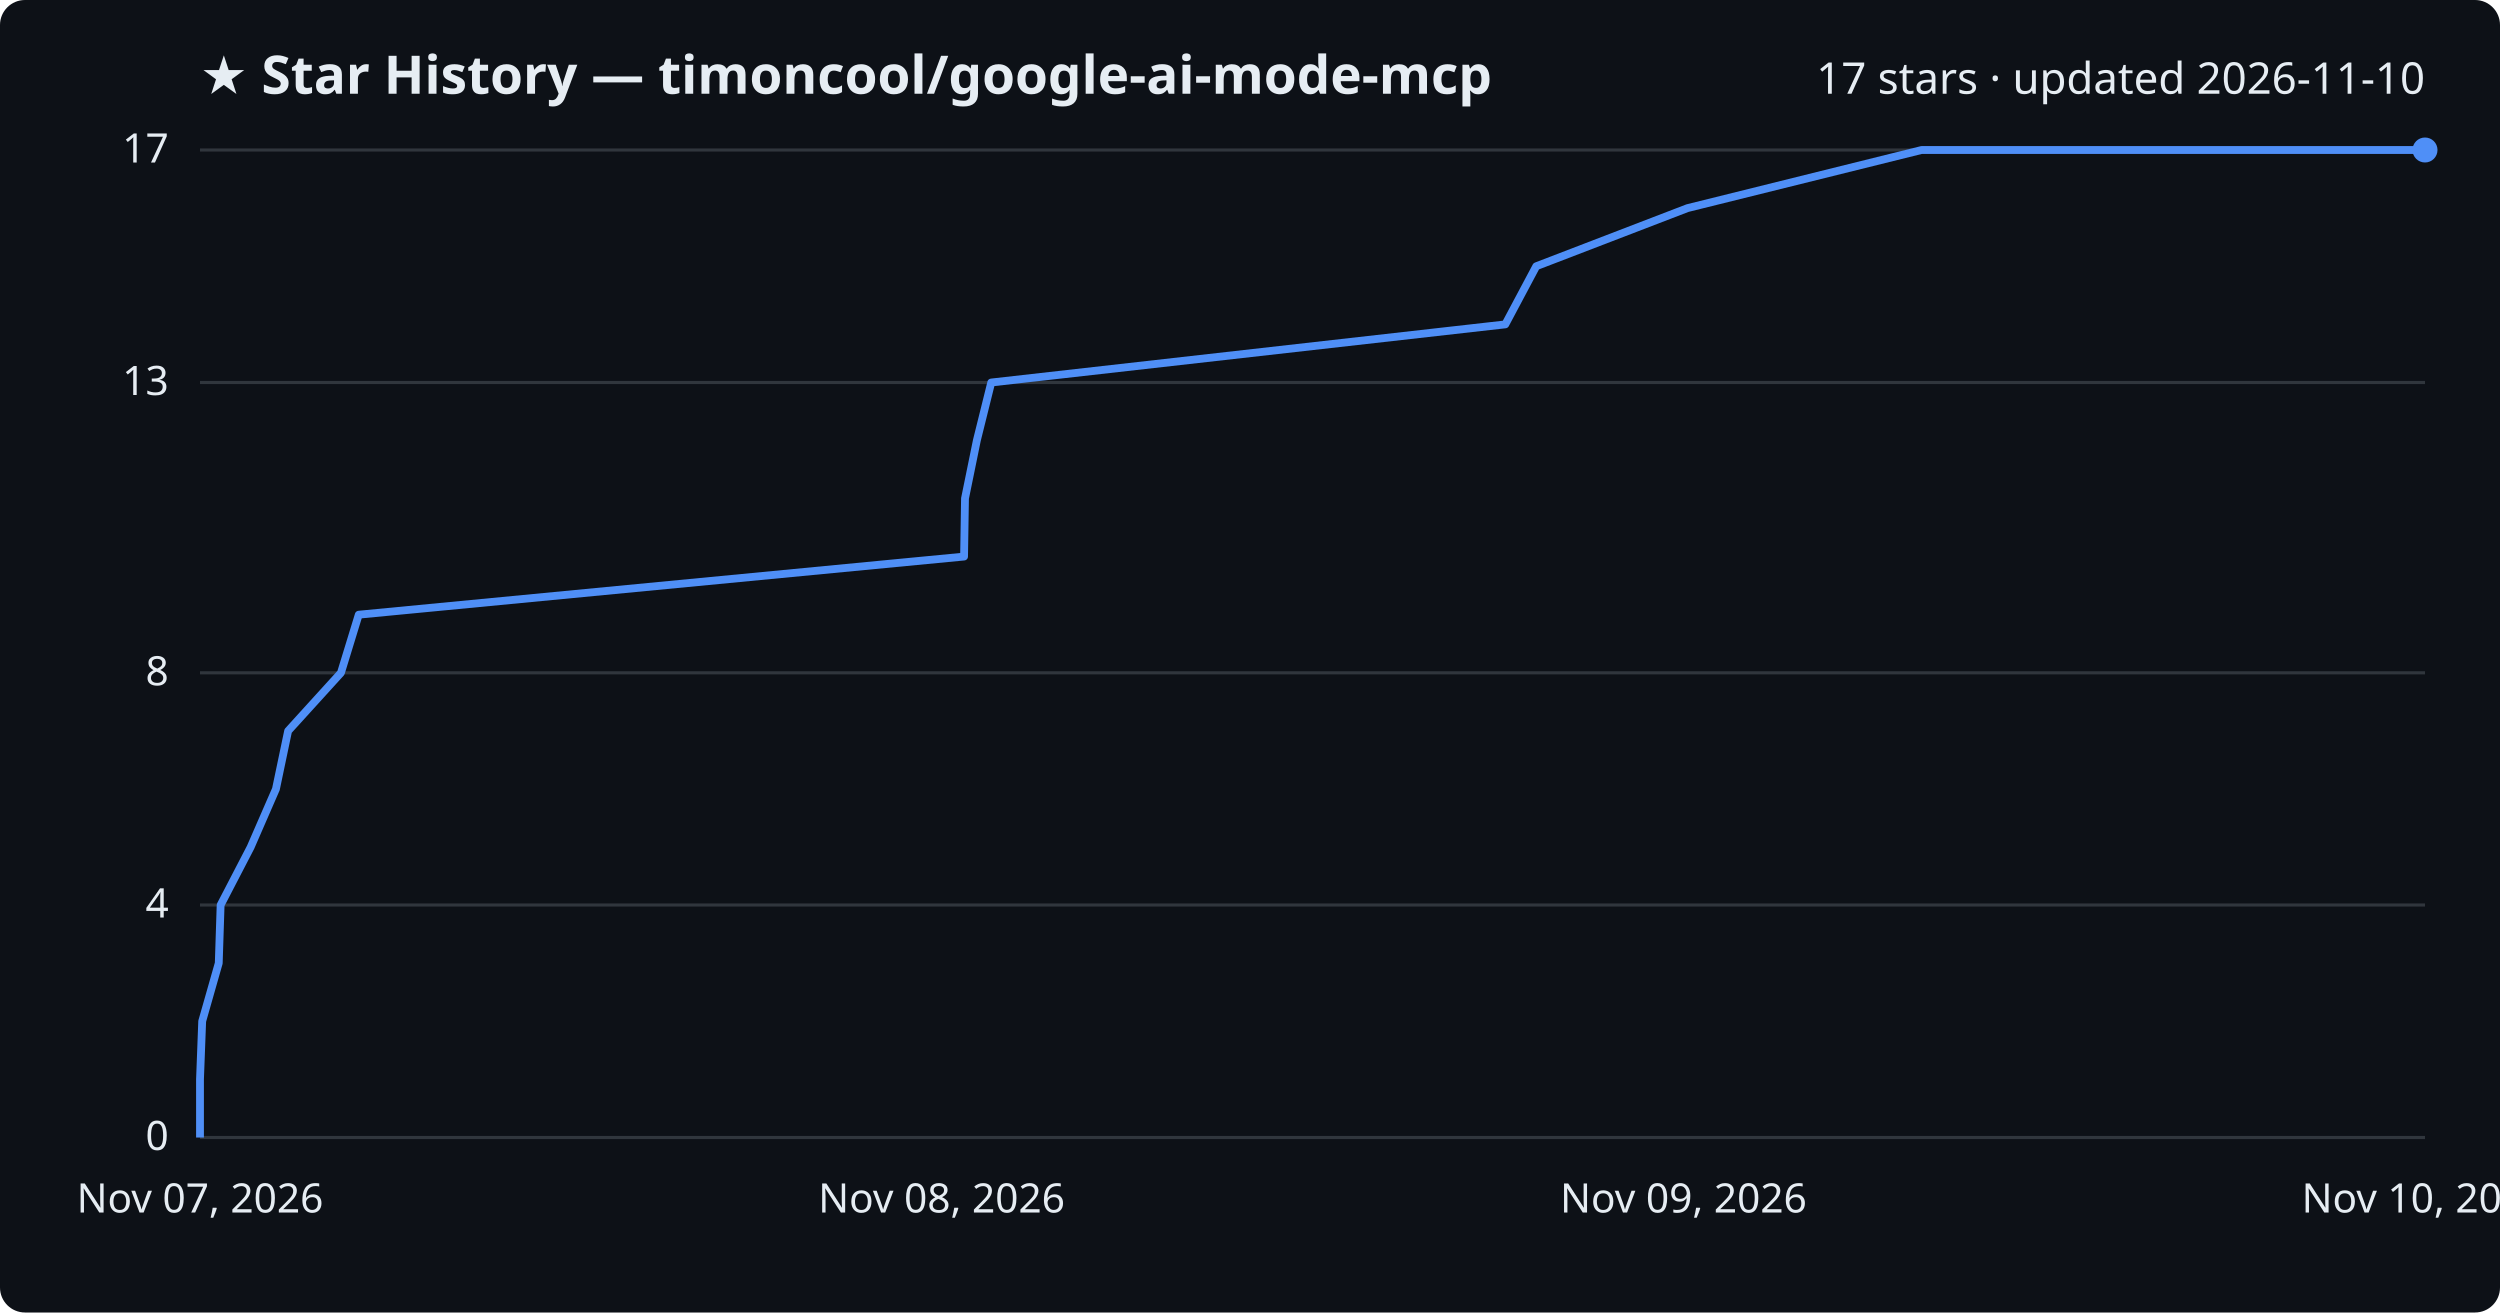
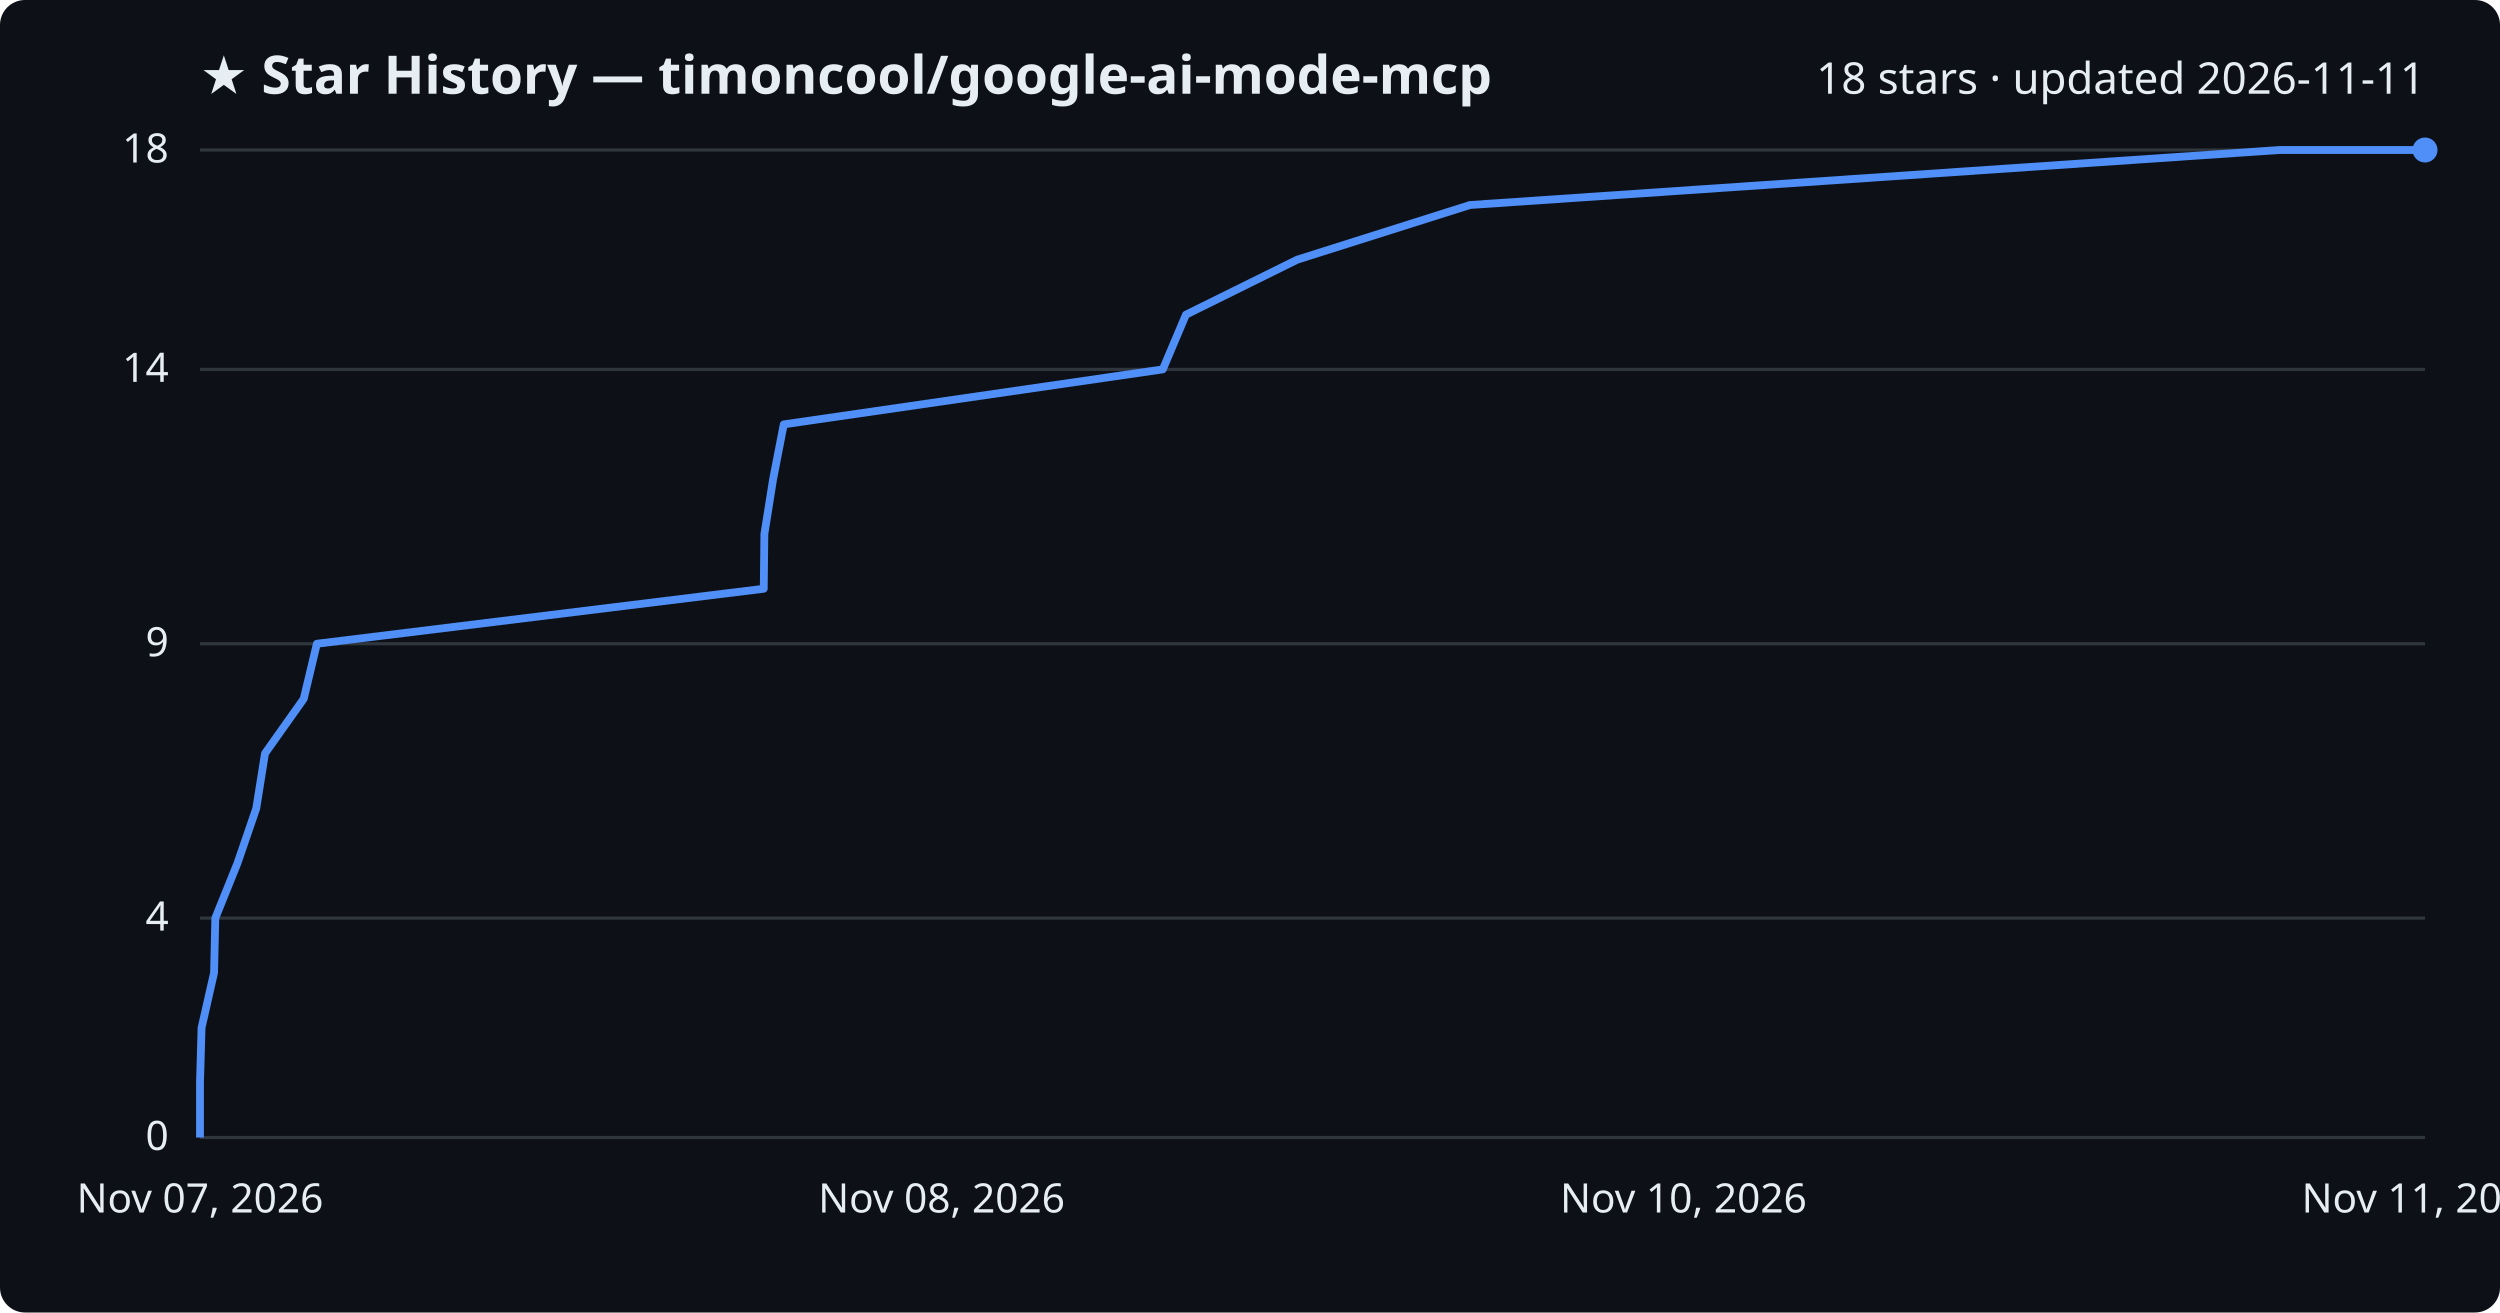
<svg xmlns="http://www.w3.org/2000/svg" viewBox="0 0 800 420" font-family="Segoe UI, sans-serif">
  <rect width="800" height="420" fill="#0d1117" rx="8" />
  <text x="64" y="30" fill="#e6edf3" font-size="17" font-weight="700">★ Star History — timoncool/google-ai-mode-mcp</text>
-   <text x="776" y="30" fill="#e6edf3" font-size="14" text-anchor="end">17 stars · updated 2026-11-10</text>
+   <text x="776" y="30" fill="#e6edf3" font-size="14" text-anchor="end">18 stars · updated 2026-11-11</text>
  <line x1="64" y1="364.0" x2="776" y2="364.0" stroke="#30363d" stroke-width="1" />
  <text x="54" y="368.0" fill="#e6edf3" font-size="13" text-anchor="end">0</text>
-   <line x1="64" y1="289.6" x2="776" y2="289.6" stroke="#30363d" stroke-width="1" />
-   <text x="54" y="293.6" fill="#e6edf3" font-size="13" text-anchor="end">4</text>
-   <line x1="64" y1="215.3" x2="776" y2="215.3" stroke="#30363d" stroke-width="1" />
-   <text x="54" y="219.3" fill="#e6edf3" font-size="13" text-anchor="end">8</text>
-   <line x1="64" y1="122.4" x2="776" y2="122.4" stroke="#30363d" stroke-width="1" />
-   <text x="54" y="126.4" fill="#e6edf3" font-size="13" text-anchor="end">13</text>
+   <line x1="64" y1="293.8" x2="776" y2="293.8" stroke="#30363d" stroke-width="1" />
+   <text x="54" y="297.8" fill="#e6edf3" font-size="13" text-anchor="end">4</text>
+   <line x1="64" y1="206.0" x2="776" y2="206.0" stroke="#30363d" stroke-width="1" />
+   <text x="54" y="210.0" fill="#e6edf3" font-size="13" text-anchor="end">9</text>
+   <line x1="64" y1="118.2" x2="776" y2="118.2" stroke="#30363d" stroke-width="1" />
+   <text x="54" y="122.2" fill="#e6edf3" font-size="13" text-anchor="end">14</text>
  <line x1="64" y1="48.0" x2="776" y2="48.0" stroke="#30363d" stroke-width="1" />
-   <text x="54" y="52.0" fill="#e6edf3" font-size="13" text-anchor="end">17</text>
-   <path d="M64.0,364.0 L64.0,345.4 L64.7,326.8 L70.0,308.2 L70.6,289.6 L80.2,271.1 L88.3,252.5 L92.2,233.9 L109.1,215.3 L114.8,196.7 L308.5,178.1 L308.8,159.5 L312.6,140.9 L317.2,122.4 L481.7,103.8 L491.6,85.2 L540.0,66.6 L614.9,48.0 L776.0,48.0" fill="none" stroke="#4f8ff7" stroke-width="2.5" stroke-linejoin="round" />
+   <text x="54" y="52.0" fill="#e6edf3" font-size="13" text-anchor="end">18</text>
+   <path d="M64.0,364.0 L64.0,346.4 L64.5,328.9 L68.5,311.3 L68.9,293.8 L76.0,276.2 L82.0,258.7 L84.8,241.1 L97.2,223.6 L101.4,206.0 L244.4,188.4 L244.6,170.9 L247.4,153.3 L250.8,135.8 L372.1,118.2 L379.5,100.7 L415.1,83.1 L470.4,65.6 L729.4,48.0 L776.0,48.0" fill="none" stroke="#4f8ff7" stroke-width="2.5" stroke-linejoin="round" />
  <circle cx="776.0" cy="48.0" r="4" fill="#4f8ff7" />
  <text x="64.0" y="388" fill="#e6edf3" font-size="13" text-anchor="middle">Nov 07, 2026</text>
  <text x="301.3" y="388" fill="#e6edf3" font-size="13" text-anchor="middle">Nov 08, 2026</text>
-   <text x="538.7" y="388" fill="#e6edf3" font-size="13" text-anchor="middle">Nov 09, 2026</text>
-   <text x="776.0" y="388" fill="#e6edf3" font-size="13" text-anchor="middle">Nov 10, 2026</text>
+   <text x="538.7" y="388" fill="#e6edf3" font-size="13" text-anchor="middle">Nov 10, 2026</text>
+   <text x="776.0" y="388" fill="#e6edf3" font-size="13" text-anchor="middle">Nov 11, 2026</text>
</svg>
